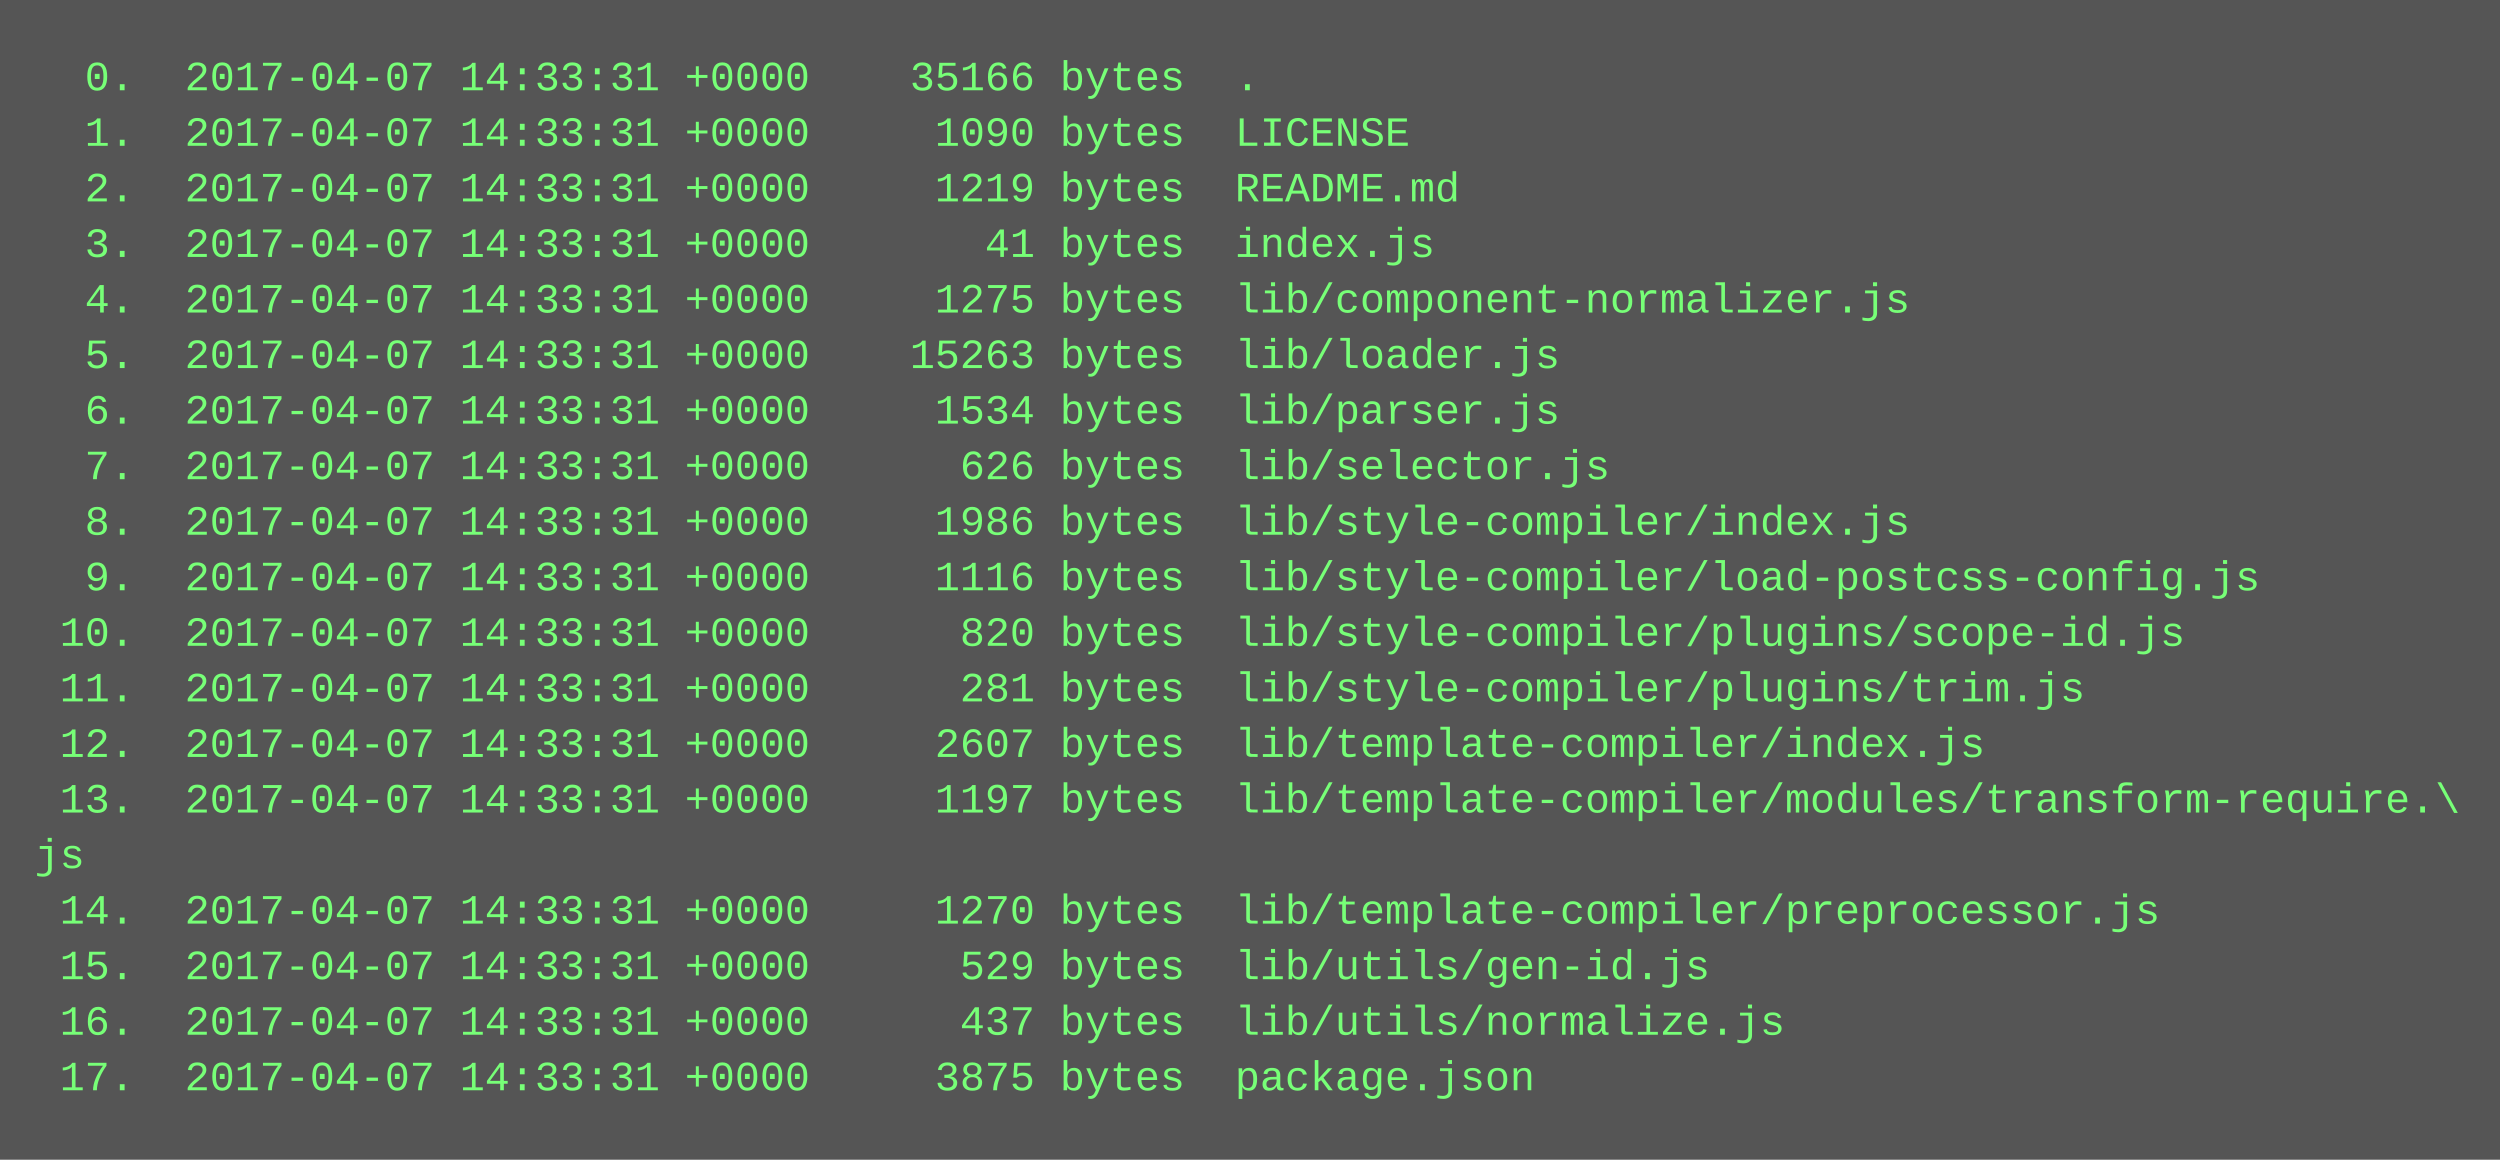
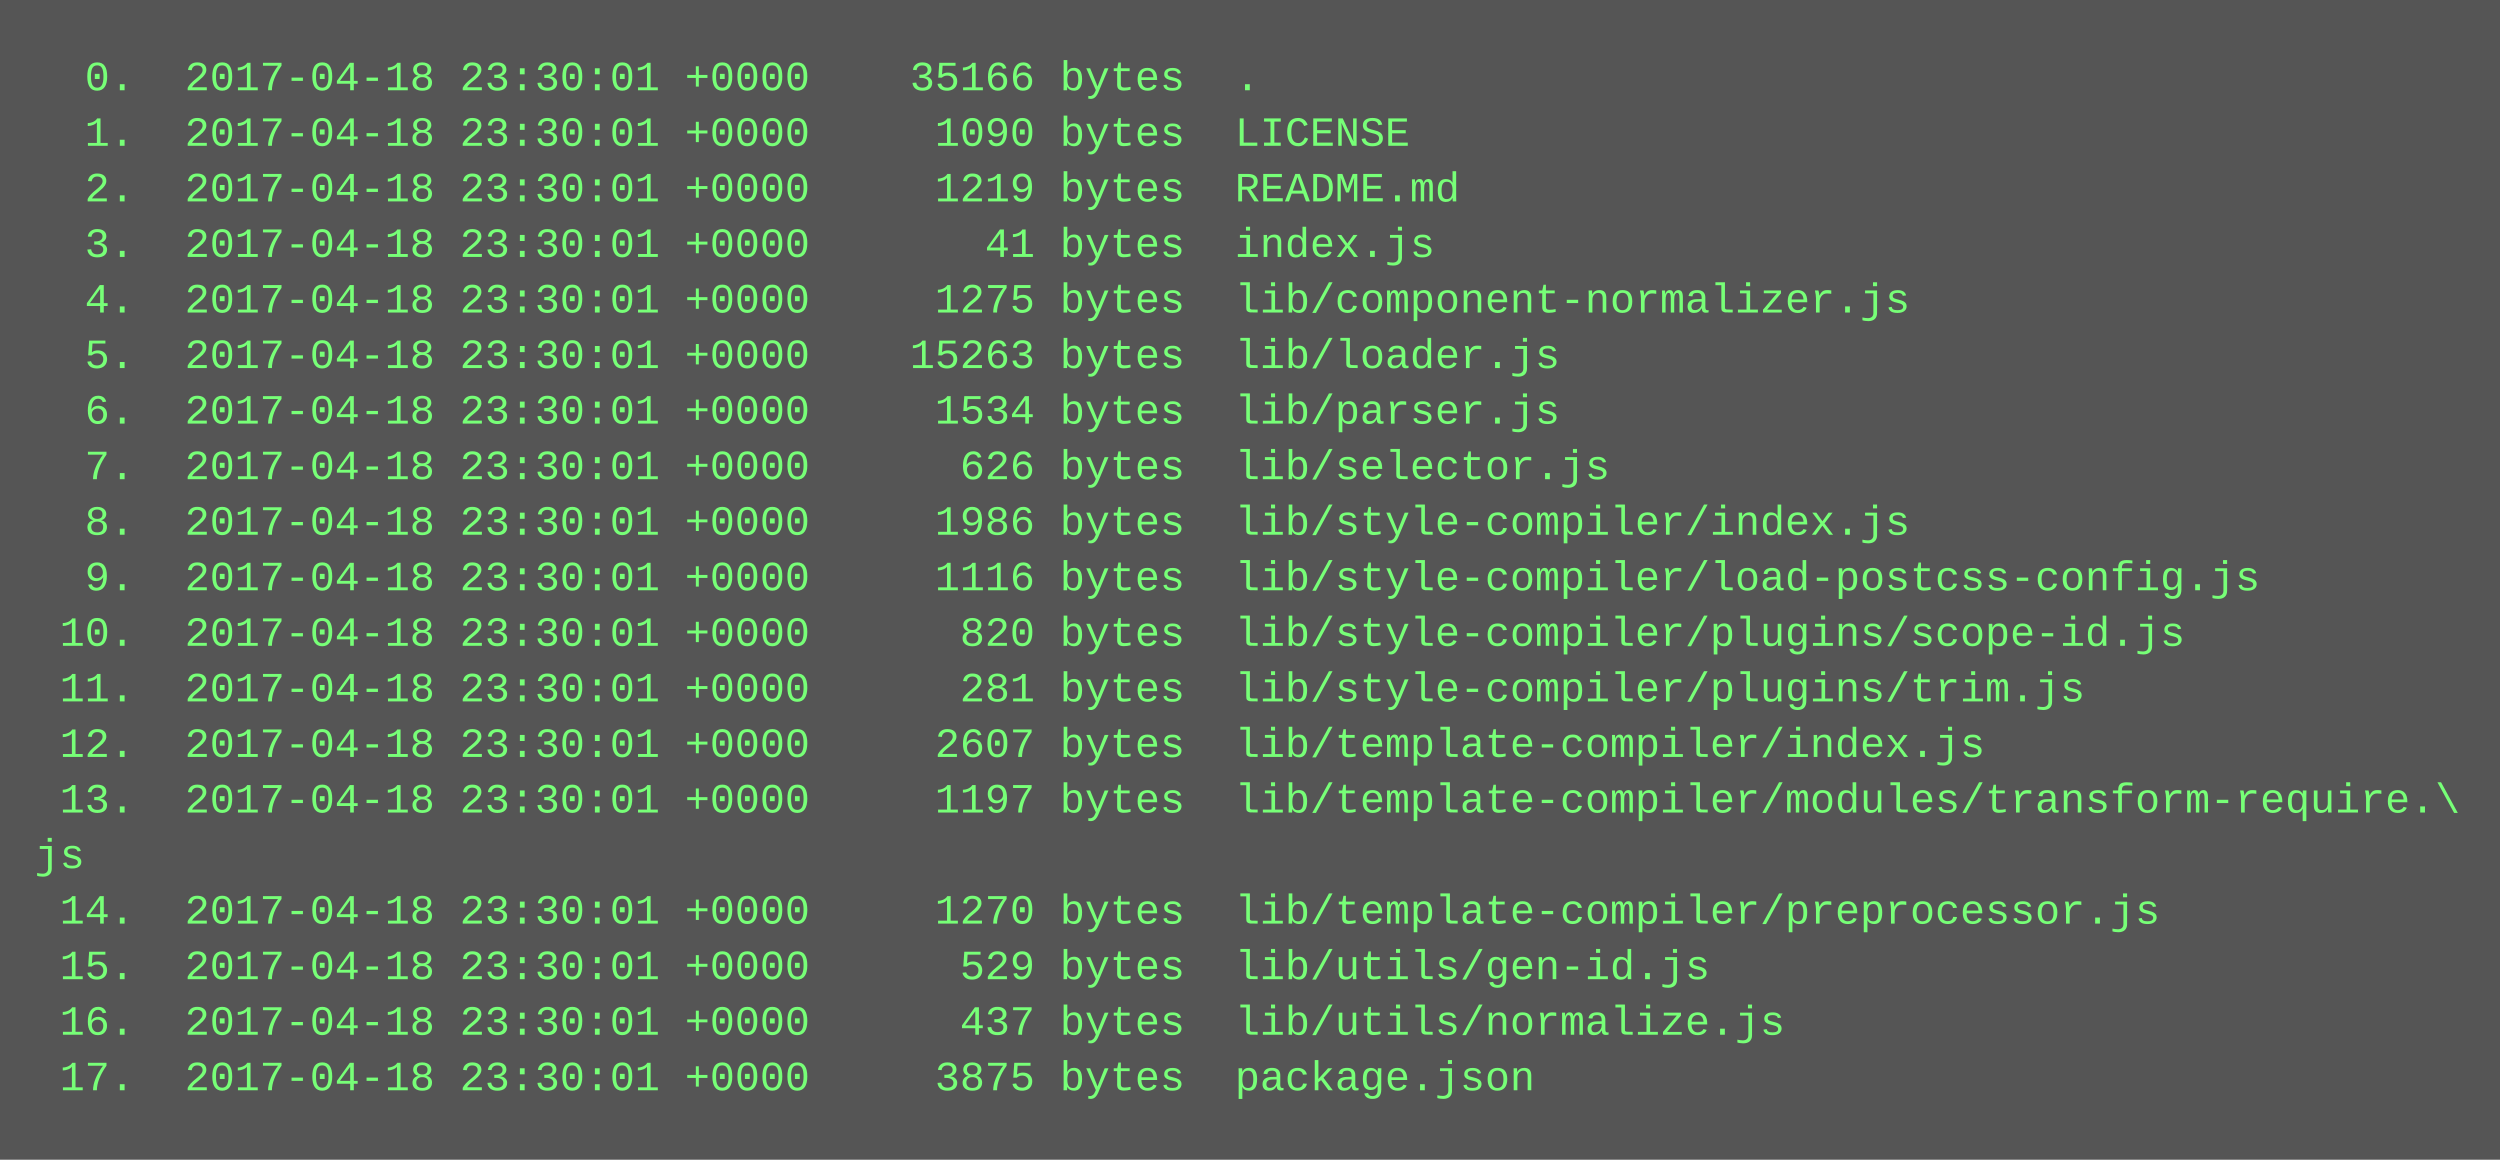
<svg xmlns="http://www.w3.org/2000/svg" height="334" width="720">
  <rect height="334" fill="#555" width="720" />
  <text fill="#7f7" font-family="Courier New" font-size="12" xml:space="preserve">
-     <tspan x="10" y="26">  0.  2017-04-07 14:33:31 +0000    35166 bytes  .</tspan>
-     <tspan x="10" y="42">  1.  2017-04-07 14:33:31 +0000     1090 bytes  LICENSE</tspan>
-     <tspan x="10" y="58">  2.  2017-04-07 14:33:31 +0000     1219 bytes  README.md</tspan>
-     <tspan x="10" y="74">  3.  2017-04-07 14:33:31 +0000       41 bytes  index.js</tspan>
-     <tspan x="10" y="90">  4.  2017-04-07 14:33:31 +0000     1275 bytes  lib/component-normalizer.js</tspan>
-     <tspan x="10" y="106">  5.  2017-04-07 14:33:31 +0000    15263 bytes  lib/loader.js</tspan>
-     <tspan x="10" y="122">  6.  2017-04-07 14:33:31 +0000     1534 bytes  lib/parser.js</tspan>
-     <tspan x="10" y="138">  7.  2017-04-07 14:33:31 +0000      626 bytes  lib/selector.js</tspan>
-     <tspan x="10" y="154">  8.  2017-04-07 14:33:31 +0000     1986 bytes  lib/style-compiler/index.js</tspan>
-     <tspan x="10" y="170">  9.  2017-04-07 14:33:31 +0000     1116 bytes  lib/style-compiler/load-postcss-config.js</tspan>
-     <tspan x="10" y="186"> 10.  2017-04-07 14:33:31 +0000      820 bytes  lib/style-compiler/plugins/scope-id.js</tspan>
-     <tspan x="10" y="202"> 11.  2017-04-07 14:33:31 +0000      281 bytes  lib/style-compiler/plugins/trim.js</tspan>
-     <tspan x="10" y="218"> 12.  2017-04-07 14:33:31 +0000     2607 bytes  lib/template-compiler/index.js</tspan>
-     <tspan x="10" y="234"> 13.  2017-04-07 14:33:31 +0000     1197 bytes  lib/template-compiler/modules/transform-require.\</tspan>
+     <tspan x="10" y="26">  0.  2017-04-18 23:30:01 +0000    35166 bytes  .</tspan>
+     <tspan x="10" y="42">  1.  2017-04-18 23:30:01 +0000     1090 bytes  LICENSE</tspan>
+     <tspan x="10" y="58">  2.  2017-04-18 23:30:01 +0000     1219 bytes  README.md</tspan>
+     <tspan x="10" y="74">  3.  2017-04-18 23:30:01 +0000       41 bytes  index.js</tspan>
+     <tspan x="10" y="90">  4.  2017-04-18 23:30:01 +0000     1275 bytes  lib/component-normalizer.js</tspan>
+     <tspan x="10" y="106">  5.  2017-04-18 23:30:01 +0000    15263 bytes  lib/loader.js</tspan>
+     <tspan x="10" y="122">  6.  2017-04-18 23:30:01 +0000     1534 bytes  lib/parser.js</tspan>
+     <tspan x="10" y="138">  7.  2017-04-18 23:30:01 +0000      626 bytes  lib/selector.js</tspan>
+     <tspan x="10" y="154">  8.  2017-04-18 23:30:01 +0000     1986 bytes  lib/style-compiler/index.js</tspan>
+     <tspan x="10" y="170">  9.  2017-04-18 23:30:01 +0000     1116 bytes  lib/style-compiler/load-postcss-config.js</tspan>
+     <tspan x="10" y="186"> 10.  2017-04-18 23:30:01 +0000      820 bytes  lib/style-compiler/plugins/scope-id.js</tspan>
+     <tspan x="10" y="202"> 11.  2017-04-18 23:30:01 +0000      281 bytes  lib/style-compiler/plugins/trim.js</tspan>
+     <tspan x="10" y="218"> 12.  2017-04-18 23:30:01 +0000     2607 bytes  lib/template-compiler/index.js</tspan>
+     <tspan x="10" y="234"> 13.  2017-04-18 23:30:01 +0000     1197 bytes  lib/template-compiler/modules/transform-require.\</tspan>
    <tspan x="10" y="250">js</tspan>
-     <tspan x="10" y="266"> 14.  2017-04-07 14:33:31 +0000     1270 bytes  lib/template-compiler/preprocessor.js</tspan>
-     <tspan x="10" y="282"> 15.  2017-04-07 14:33:31 +0000      529 bytes  lib/utils/gen-id.js</tspan>
-     <tspan x="10" y="298"> 16.  2017-04-07 14:33:31 +0000      437 bytes  lib/utils/normalize.js</tspan>
-     <tspan x="10" y="314"> 17.  2017-04-07 14:33:31 +0000     3875 bytes  package.json</tspan>
+     <tspan x="10" y="266"> 14.  2017-04-18 23:30:01 +0000     1270 bytes  lib/template-compiler/preprocessor.js</tspan>
+     <tspan x="10" y="282"> 15.  2017-04-18 23:30:01 +0000      529 bytes  lib/utils/gen-id.js</tspan>
+     <tspan x="10" y="298"> 16.  2017-04-18 23:30:01 +0000      437 bytes  lib/utils/normalize.js</tspan>
+     <tspan x="10" y="314"> 17.  2017-04-18 23:30:01 +0000     3875 bytes  package.json</tspan>
  </text>
</svg>
